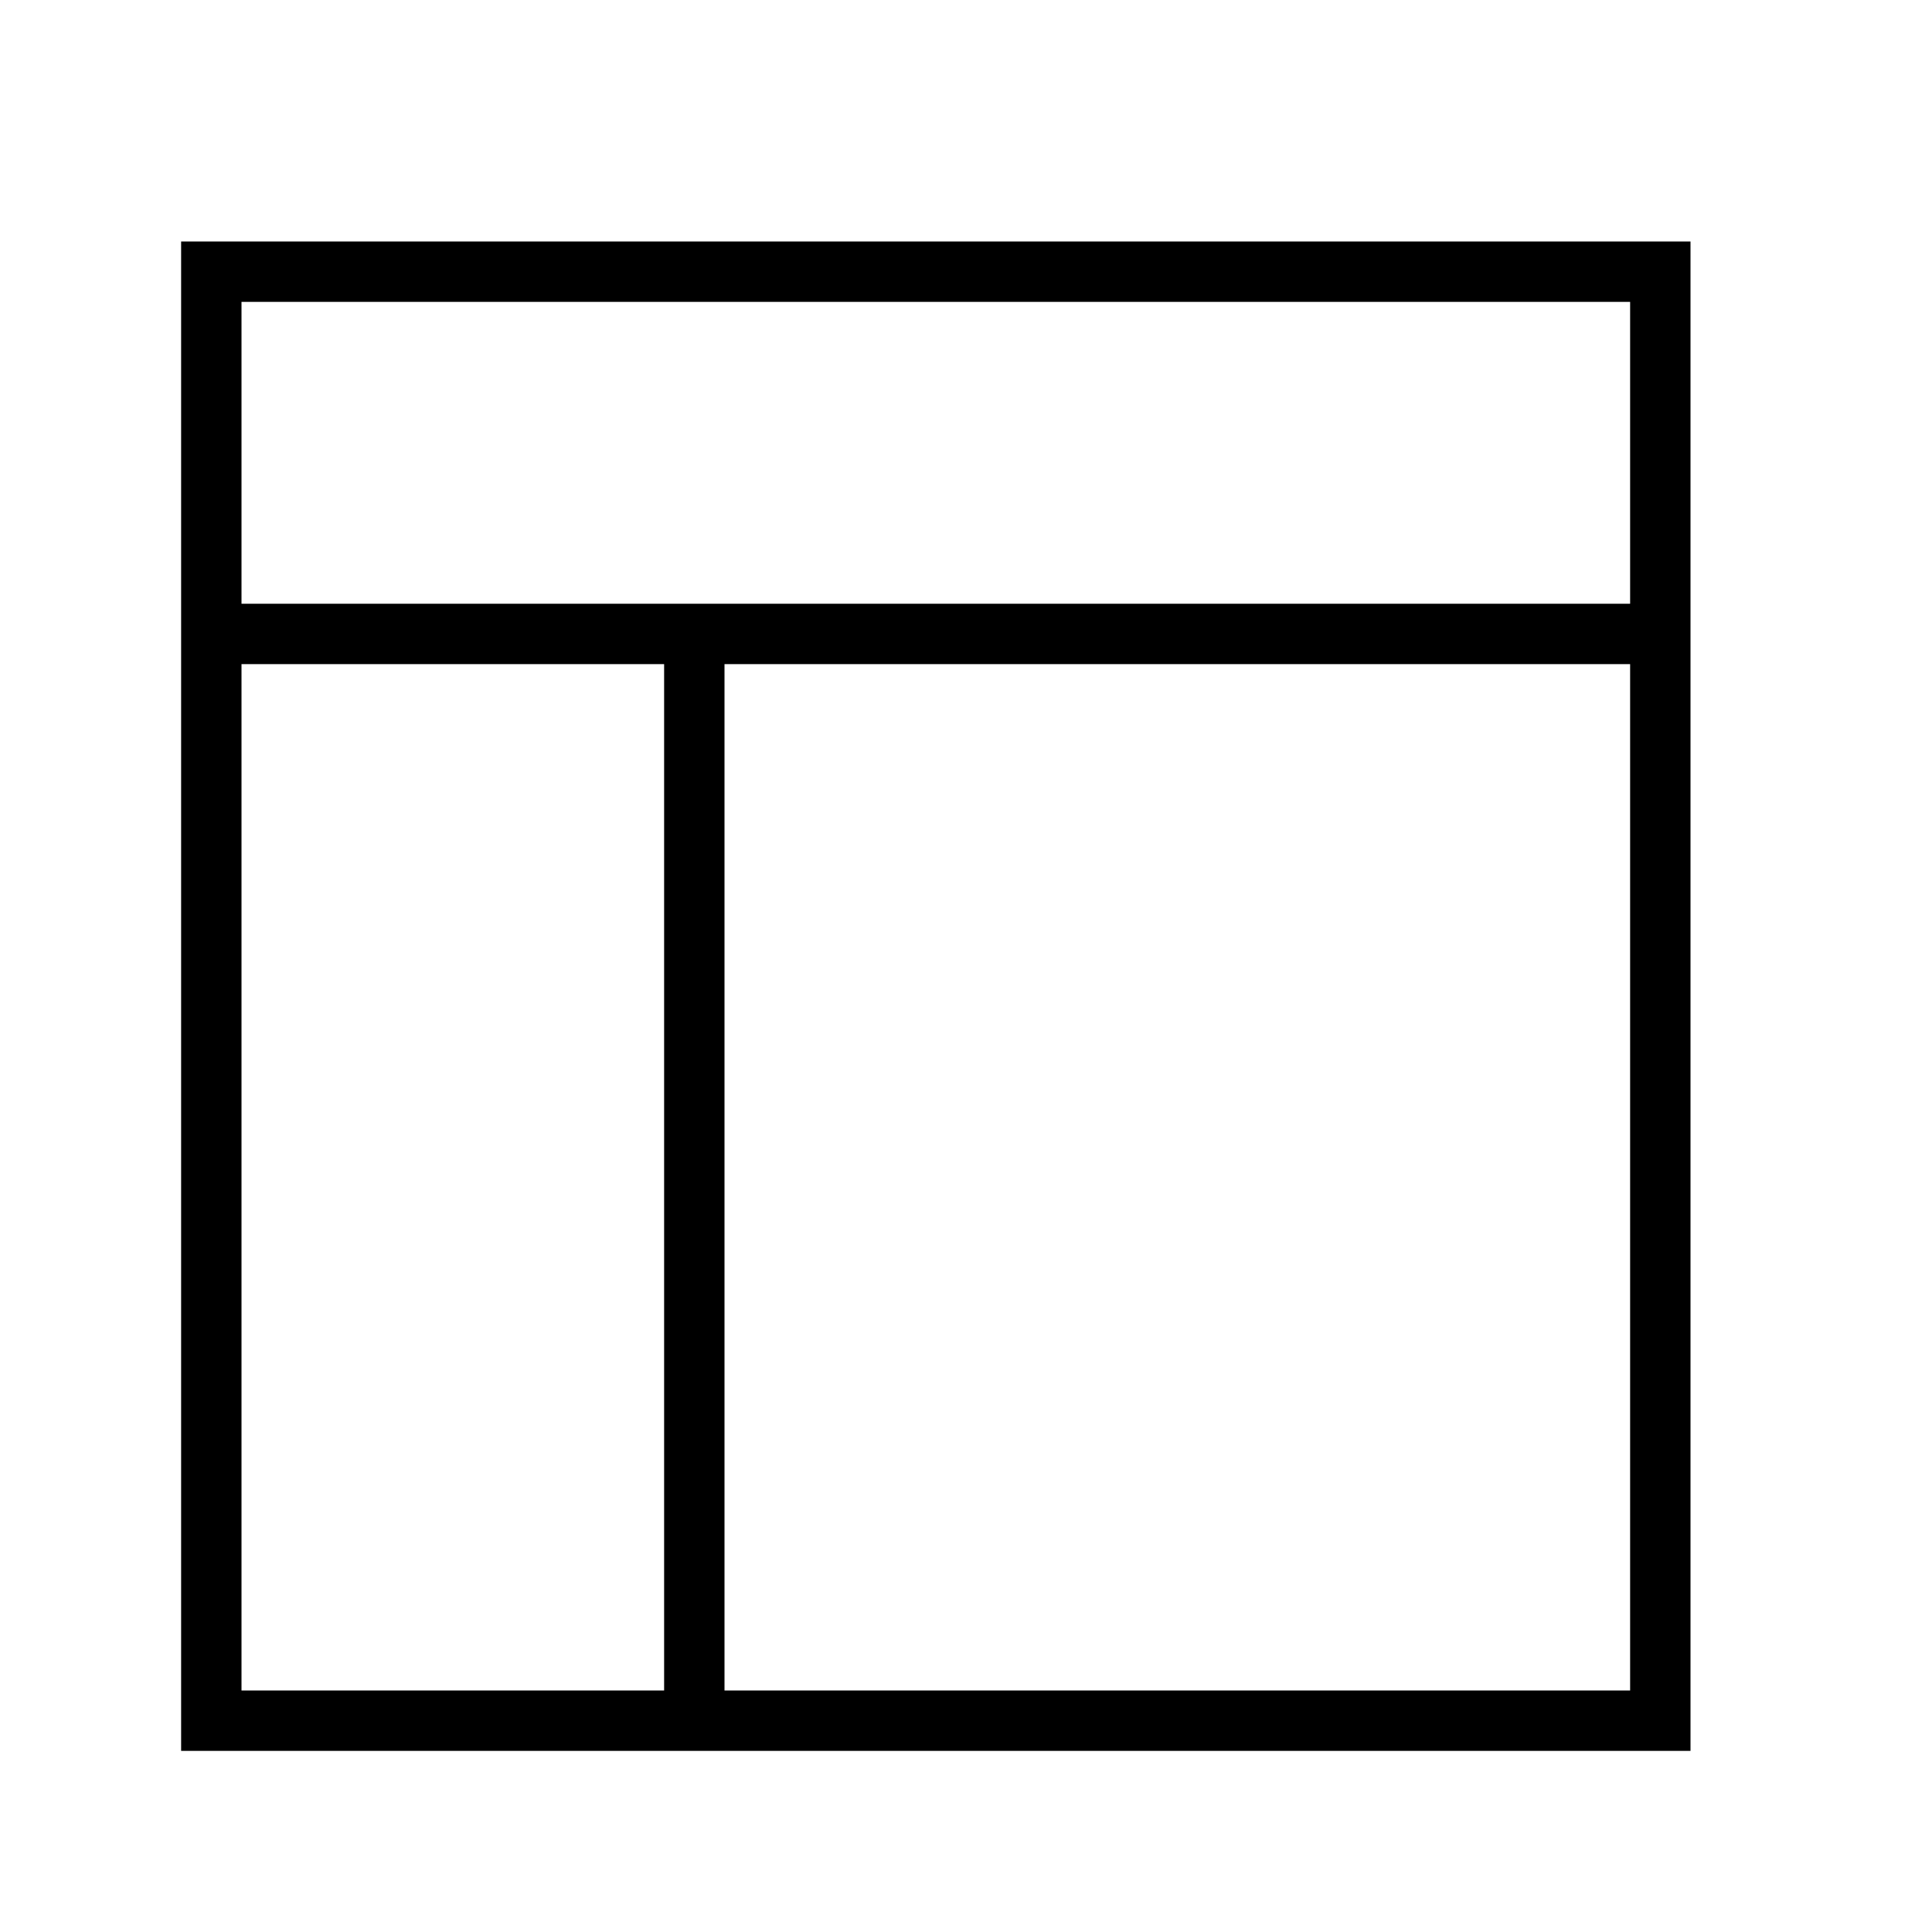
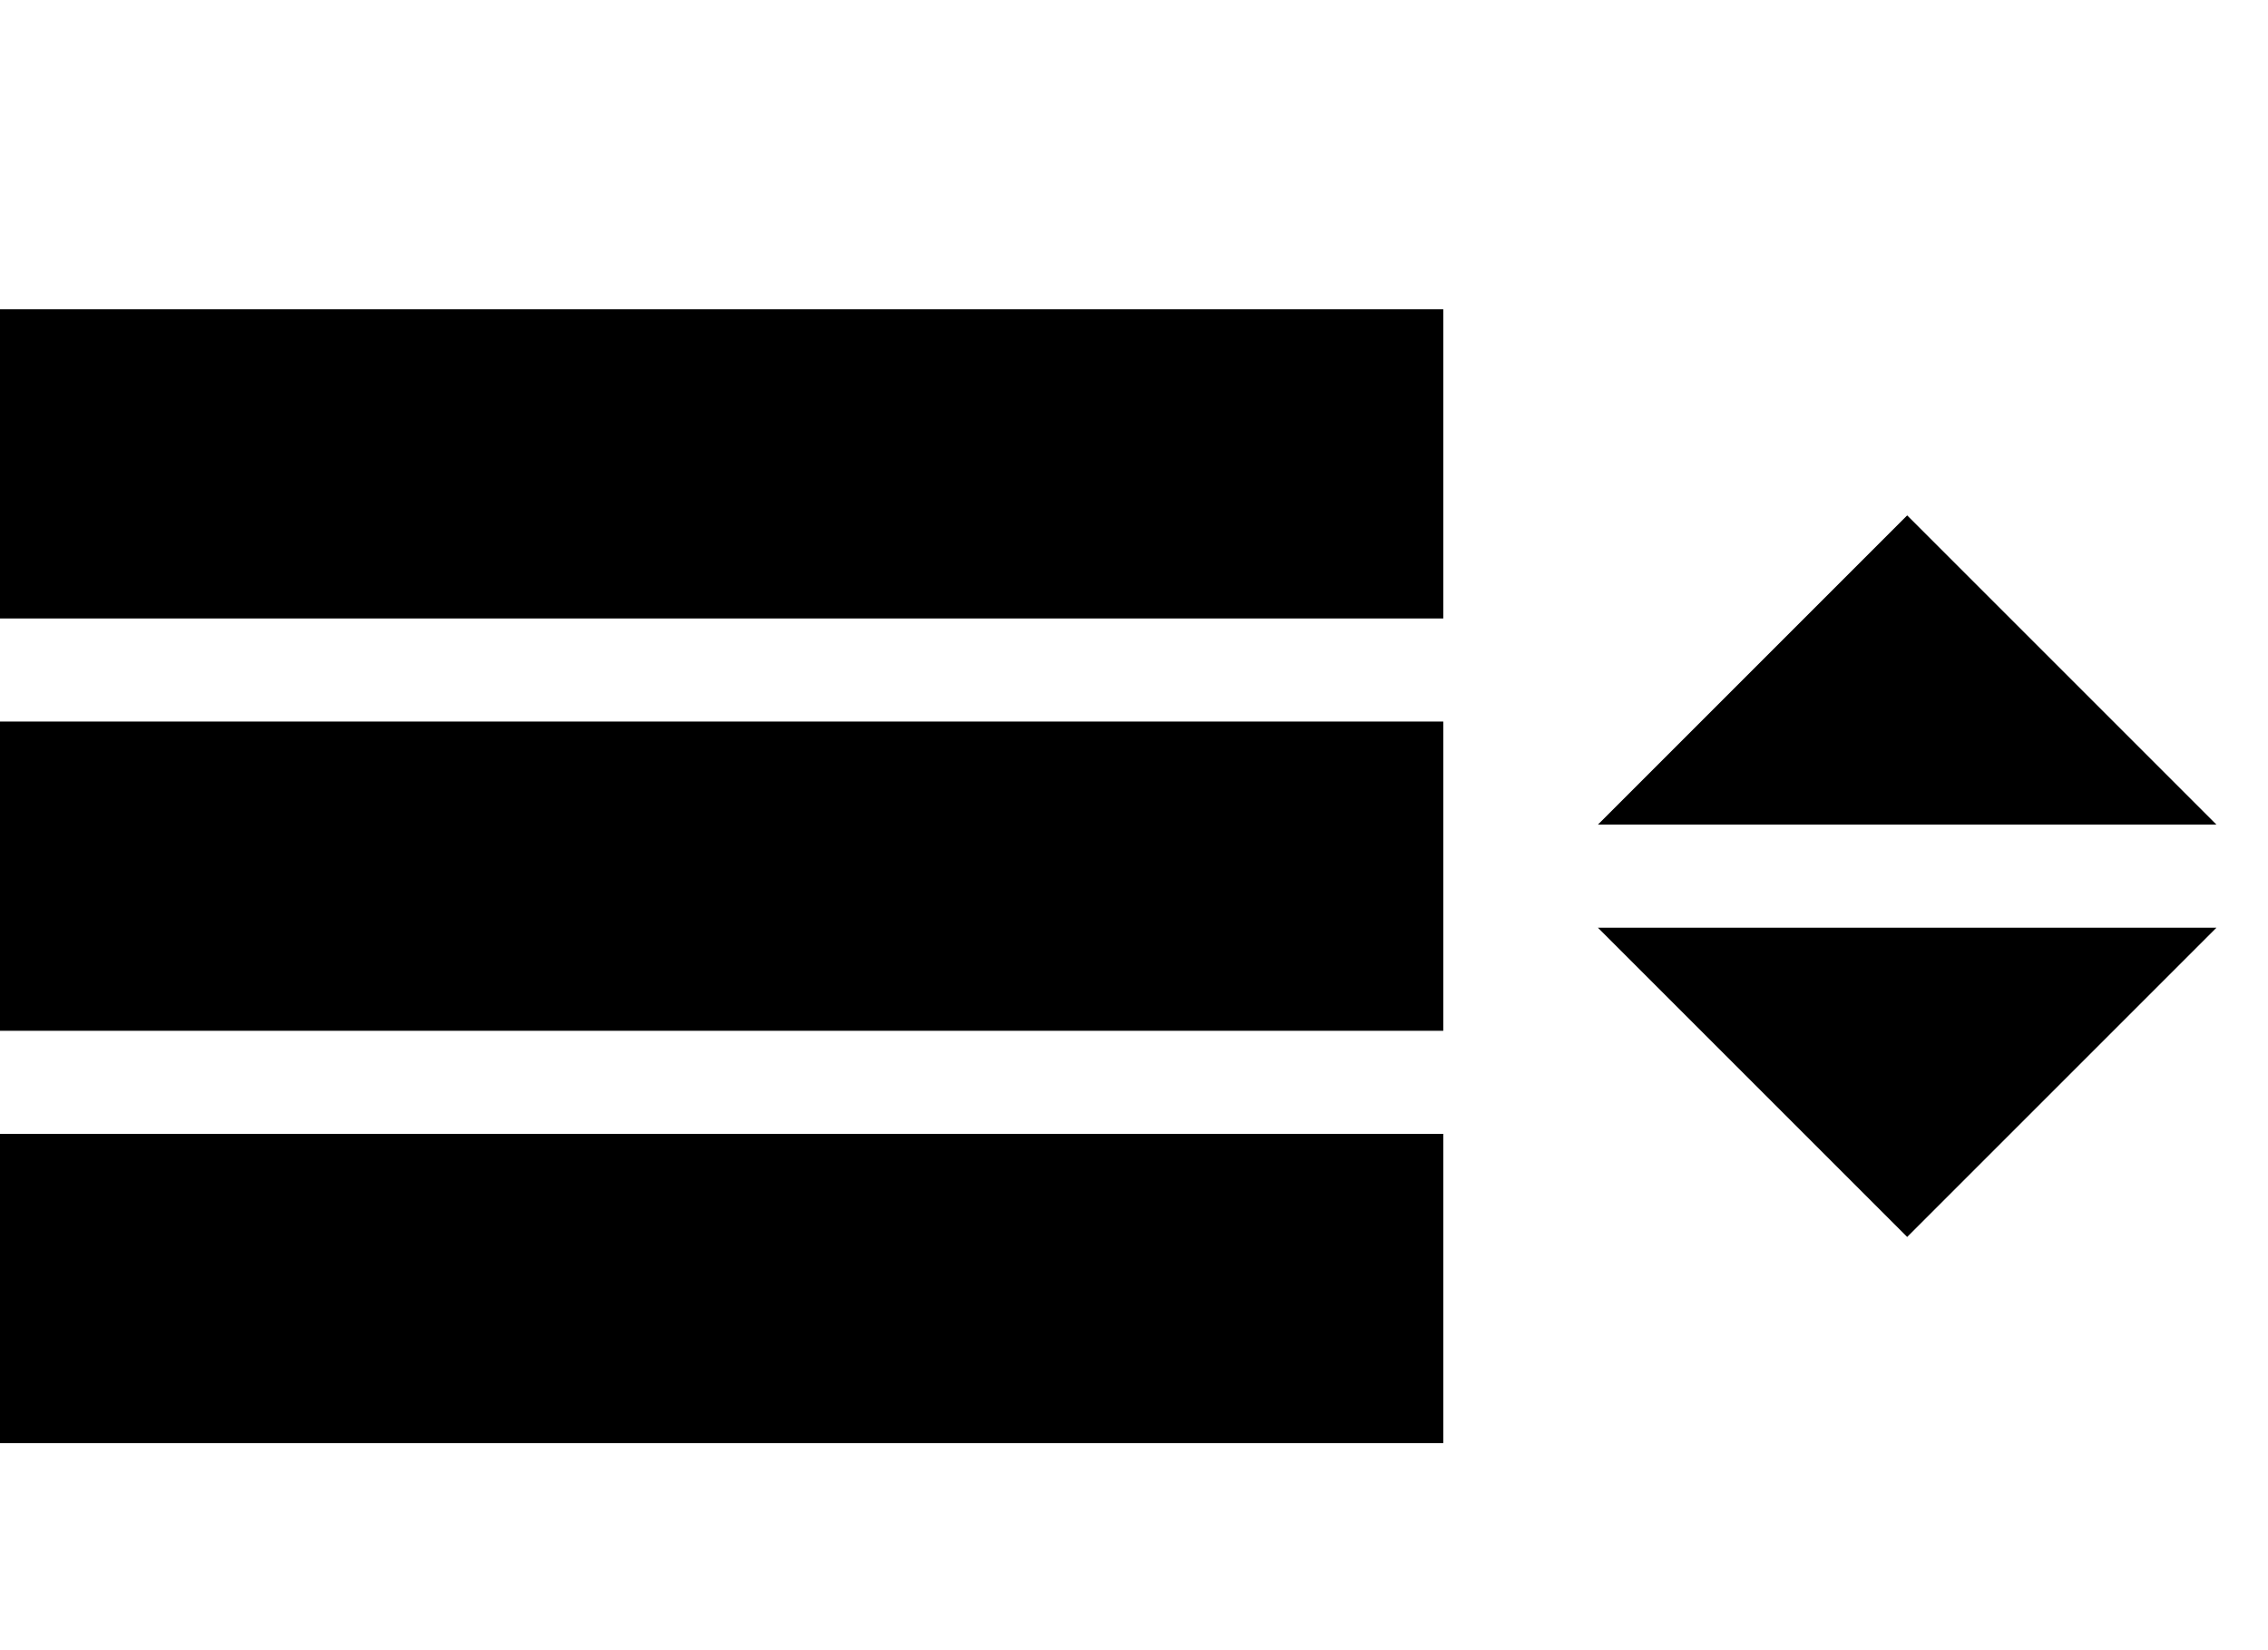
- <svg xmlns="http://www.w3.org/2000/svg" version="1.1" width="32" height="32" viewBox="0 0 32 32">
-   <path d="M3 4v25h25v-25h-25zM11 28h-7v-17h7v17zM27 28h-15v-17h15v17zM27 10h-23v-5h23v5z" />
+ <svg xmlns="http://www.w3.org/2000/svg" version="1.1" width="44" height="32" viewBox="0 0 44 32">
+   <path d="M0 6h28v6h-28v-6zM0 14h28v6h-28v-6zM0 22h28v6h-28v-6z" />
+   <path d="M31 18l6 6 6-6z" />
+   <path d="M43 16l-6-6-6 6z" />
</svg>
